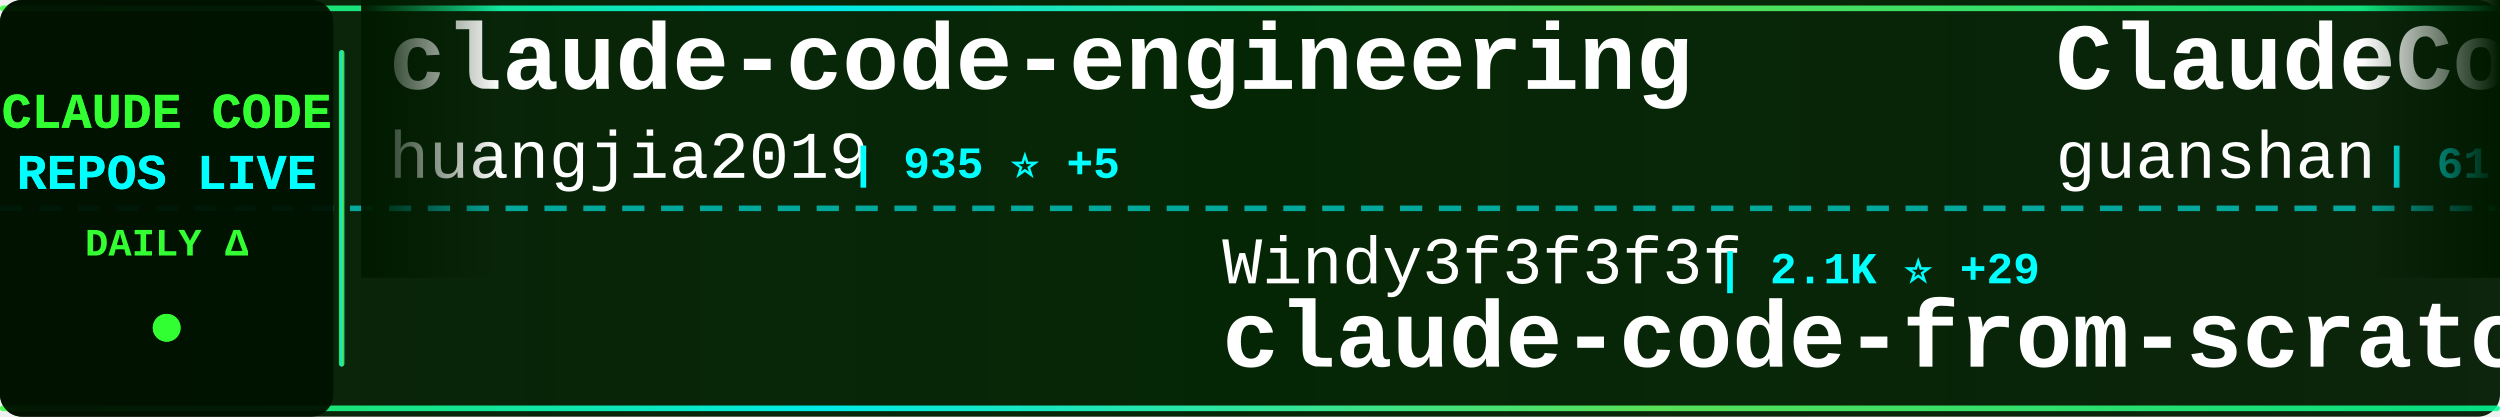
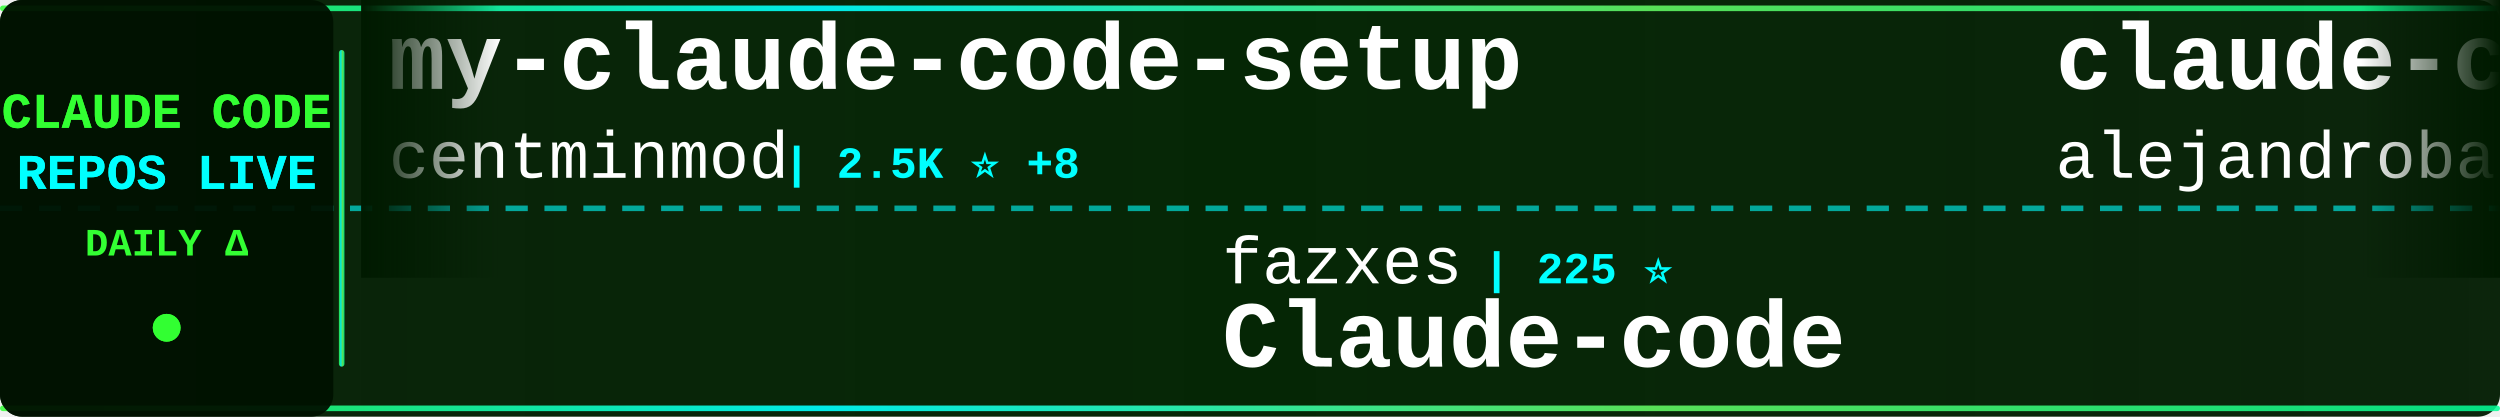
<svg xmlns="http://www.w3.org/2000/svg" width="900" height="150">
  <defs>
    <linearGradient id="tickerBg" x1="0%" y1="0%" x2="100%" y2="0%">
      <stop offset="0%" style="stop-color:#001a00;stop-opacity:0.95" />
      <stop offset="50%" style="stop-color:#002200;stop-opacity:0.98" />
      <stop offset="100%" style="stop-color:#001a00;stop-opacity:0.95" />
    </linearGradient>
    <linearGradient id="borderGrad" x1="0%" y1="0%" x2="100%" y2="0%">
      <stop offset="0%" style="stop-color:#33ff33;stop-opacity:0.85">
        <animate attributeName="stop-opacity" values="0.85;1;0.85" dur="2s" repeatCount="indefinite" />
      </stop>
      <stop offset="33%" style="stop-color:#00ffff;stop-opacity:0.9">
        <animate attributeName="stop-opacity" values="0.9;1;0.9" dur="2.2s" repeatCount="indefinite" />
      </stop>
      <stop offset="66%" style="stop-color:#66ff66;stop-opacity:0.85">
        <animate attributeName="stop-opacity" values="0.85;1;0.85" dur="1.8s" repeatCount="indefinite" />
      </stop>
      <stop offset="100%" style="stop-color:#00ff99;stop-opacity:0.85">
        <animate attributeName="stop-opacity" values="0.85;1;0.85" dur="2s" repeatCount="indefinite" />
      </stop>
    </linearGradient>
    <filter id="textGlow">
      <feGaussianBlur stdDeviation="0.1" result="coloredBlur" />
      <feMerge>
        <feMergeNode in="coloredBlur" />
        <feMergeNode in="SourceGraphic" />
      </feMerge>
    </filter>
    <filter id="metricGlow">
      <feGaussianBlur stdDeviation="0.2" result="coloredBlur" />
      <feMerge>
        <feMergeNode in="coloredBlur" />
        <feMergeNode in="SourceGraphic" />
      </feMerge>
    </filter>
    <linearGradient id="leftFade" x1="0%" y1="0%" x2="100%" y2="0%">
      <stop offset="0%" style="stop-color:#001a00;stop-opacity:1" />
      <stop offset="100%" style="stop-color:#001a00;stop-opacity:0" />
    </linearGradient>
    <linearGradient id="rightFade" x1="0%" y1="0%" x2="100%" y2="0%">
      <stop offset="0%" style="stop-color:#001a00;stop-opacity:0" />
      <stop offset="100%" style="stop-color:#001a00;stop-opacity:1" />
    </linearGradient>
  </defs>
  <rect width="900" height="150" fill="url(#tickerBg)" rx="8" />
  <rect x="0" y="2" width="900" height="2" fill="url(#borderGrad)" rx="1" />
  <rect x="0" y="146" width="900" height="2" fill="url(#borderGrad)" rx="1" />
  <line x1="0" y1="75" x2="900" y2="75" stroke="#00ffff" stroke-width="2" stroke-dasharray="8 6" opacity="0.6" />
  <rect x="0" y="0" width="120" height="150" fill="#001100" opacity="0.95" rx="8" />
  <text x="60" y="46" font-family="'Courier New', monospace" font-size="18" font-weight="bold" fill="#33ff33" text-anchor="middle" filter="url(#textGlow)">
    CLAUDE CODE
  </text>
  <text x="60" y="68" font-family="'Courier New', monospace" font-size="18" font-weight="bold" fill="#00ffff" text-anchor="middle" filter="url(#textGlow)">
    REPOS LIVE
  </text>
  <text x="60" y="92" font-family="'Courier New', monospace" font-size="14" font-weight="bold" fill="#33ff33" text-anchor="middle">
    DAILY Δ
  </text>
  <circle cx="60" cy="118" r="5" fill="#33ff33" filter="url(#metricGlow)">
    <animate attributeName="r" values="4;6;4" dur="1.5s" repeatCount="indefinite" />
    <animate attributeName="opacity" values="0.6;1;0.6" dur="1.5s" repeatCount="indefinite" />
  </circle>
  <rect x="122" y="18" width="2" height="114" fill="url(#borderGrad)" rx="1" />
  <clipPath id="tickerClip">
    <rect x="130" y="0" width="770" height="150" />
  </clipPath>
  <g clip-path="url(#tickerClip)">
    <g id="tickerItems">
      <animateTransform attributeName="transform" attributeType="XML" type="translate" from="0 0" to="-3000 0" dur="54s" repeatCount="indefinite" />
      <g transform="translate(0, 0)">
-         <text x="140" y="32" font-family="'Courier New', monospace" font-size="34" font-weight="bold" fill="#ffffff">claude-code-engineering</text>
-         <text x="140" y="64" font-family="'Courier New', monospace" font-size="24" font-weight="normal" fill="#ffffff" opacity="1.0">huangjia2019</text>
-         <text x="306" y="64" font-family="'Courier New', monospace" font-size="16" font-weight="bold" fill="#00ffff"> | 935 ⭐ +5</text>
+         <text x="140" y="32" font-family="'Courier New', monospace" font-size="34" font-weight="bold" fill="#ffffff">my-claude-code-setup</text>
+         <text x="140" y="64" font-family="'Courier New', monospace" font-size="24" font-weight="normal" fill="#ffffff" opacity="1.0">centminmod</text>
+         <text x="282" y="64" font-family="'Courier New', monospace" font-size="16" font-weight="bold" fill="#00ffff"> | 2.5K ⭐ +8</text>
      </g>
      <g transform="translate(300, 0)">
-         <text x="140" y="102" font-family="'Courier New', monospace" font-size="24" font-weight="normal" fill="#ffffff" opacity="1.0">Windy3f3f3f3f</text>
-         <text x="318" y="102" font-family="'Courier New', monospace" font-size="16" font-weight="bold" fill="#00ffff"> | 2.1K ⭐ +29</text>
-         <text x="140" y="132" font-family="'Courier New', monospace" font-size="34" font-weight="bold" fill="#ffffff">claude-code-from-scratch</text>
+         <text x="140" y="102" font-family="'Courier New', monospace" font-size="24" font-weight="normal" fill="#ffffff" opacity="1.0">fazxes</text>
+         <text x="234" y="102" font-family="'Courier New', monospace" font-size="16" font-weight="bold" fill="#00ffff"> | 225 ⭐</text>
+         <text x="140" y="132" font-family="'Courier New', monospace" font-size="34" font-weight="bold" fill="#ffffff">Claude-code</text>
      </g>
      <g transform="translate(600, 0)">
-         <text x="140" y="32" font-family="'Courier New', monospace" font-size="34" font-weight="bold" fill="#ffffff">ClaudeCode</text>
-         <text x="140" y="64" font-family="'Courier New', monospace" font-size="24" font-weight="normal" fill="#ffffff" opacity="1.0">guanshan</text>
-         <text x="258" y="64" font-family="'Courier New', monospace" font-size="16" font-weight="bold" fill="#00ffff"> | 61 ⭐</text>
+         <text x="140" y="32" font-family="'Courier New', monospace" font-size="34" font-weight="bold" fill="#ffffff">claude-code-from-source</text>
+         <text x="140" y="64" font-family="'Courier New', monospace" font-size="24" font-weight="normal" fill="#ffffff" opacity="1.0">alejandrobalderas</text>
+         <text x="366" y="64" font-family="'Courier New', monospace" font-size="16" font-weight="bold" fill="#00ffff"> | 2.4K ⭐ +2</text>
      </g>
      <g transform="translate(900, 0)">
-         <text x="140" y="102" font-family="'Courier New', monospace" font-size="24" font-weight="normal" fill="#ffffff" opacity="1.0">ChrisWiles</text>
-         <text x="282" y="102" font-family="'Courier New', monospace" font-size="16" font-weight="bold" fill="#00ffff"> | 6.0K ⭐ +2</text>
-         <text x="140" y="132" font-family="'Courier New', monospace" font-size="34" font-weight="bold" fill="#ffffff">claude-code-showcase</text>
+         <text x="140" y="102" font-family="'Courier New', monospace" font-size="24" font-weight="normal" fill="#ffffff" opacity="1.0">diet103</text>
+         <text x="246" y="102" font-family="'Courier New', monospace" font-size="16" font-weight="bold" fill="#00ffff"> | 9.7K ⭐ +4</text>
+         <text x="140" y="132" font-family="'Courier New', monospace" font-size="34" font-weight="bold" fill="#ffffff">claude-code-infrastructu...</text>
      </g>
      <g transform="translate(1200, 0)">
-         <text x="140" y="32" font-family="'Courier New', monospace" font-size="34" font-weight="bold" fill="#ffffff">claude-code-templates</text>
-         <text x="140" y="64" font-family="'Courier New', monospace" font-size="24" font-weight="normal" fill="#ffffff" opacity="1.0">davila7</text>
-         <text x="246" y="64" font-family="'Courier New', monospace" font-size="16" font-weight="bold" fill="#00ffff"> | 28.5K ⭐ +16</text>
+         <text x="140" y="32" font-family="'Courier New', monospace" font-size="34" font-weight="bold" fill="#ffffff">free-claude-code</text>
+         <text x="140" y="64" font-family="'Courier New', monospace" font-size="24" font-weight="normal" fill="#ffffff" opacity="1.0">Alishahryar1</text>
+         <text x="306" y="64" font-family="'Courier New', monospace" font-size="16" font-weight="bold" fill="#00ffff"> | 38.8K ⭐ +185</text>
      </g>
      <g transform="translate(1500, 0)">
-         <text x="140" y="102" font-family="'Courier New', monospace" font-size="24" font-weight="normal" fill="#ffffff" opacity="1.0">Cranot</text>
-         <text x="234" y="102" font-family="'Courier New', monospace" font-size="16" font-weight="bold" fill="#00ffff"> | 2.8K ⭐</text>
+         <text x="140" y="102" font-family="'Courier New', monospace" font-size="24" font-weight="normal" fill="#ffffff" opacity="1.0">luyao618</text>
+         <text x="258" y="102" font-family="'Courier New', monospace" font-size="16" font-weight="bold" fill="#00ffff"> | 1.6K ⭐ +2</text>
+         <text x="140" y="132" font-family="'Courier New', monospace" font-size="34" font-weight="bold" fill="#ffffff">Claude-Code-Source-Study</text>
+       </g>
+       <g transform="translate(1800, 0)">
+         <text x="140" y="32" font-family="'Courier New', monospace" font-size="34" font-weight="bold" fill="#ffffff">claude-skills</text>
+         <text x="140" y="64" font-family="'Courier New', monospace" font-size="24" font-weight="normal" fill="#ffffff" opacity="1.0">alirezarezvani</text>
+         <text x="330" y="64" font-family="'Courier New', monospace" font-size="16" font-weight="bold" fill="#00ffff"> | 20.7K ⭐ +484</text>
+       </g>
+       <g transform="translate(2100, 0)">
+         <text x="140" y="102" font-family="'Courier New', monospace" font-size="24" font-weight="normal" fill="#ffffff" opacity="1.0">zebbern</text>
+         <text x="246" y="102" font-family="'Courier New', monospace" font-size="16" font-weight="bold" fill="#00ffff"> | 4.4K ⭐ +3</text>
        <text x="140" y="132" font-family="'Courier New', monospace" font-size="34" font-weight="bold" fill="#ffffff">claude-code-guide</text>
      </g>
-       <g transform="translate(1800, 0)">
-         <text x="140" y="32" font-family="'Courier New', monospace" font-size="34" font-weight="bold" fill="#ffffff">claude-code-source</text>
-         <text x="140" y="64" font-family="'Courier New', monospace" font-size="24" font-weight="normal" fill="#ffffff" opacity="1.0">hangsman</text>
-         <text x="258" y="64" font-family="'Courier New', monospace" font-size="16" font-weight="bold" fill="#00ffff"> | 787 ⭐</text>
-       </g>
-       <g transform="translate(2100, 0)">
-         <text x="140" y="102" font-family="'Courier New', monospace" font-size="24" font-weight="normal" fill="#ffffff" opacity="1.0">centminmod</text>
-         <text x="282" y="102" font-family="'Courier New', monospace" font-size="16" font-weight="bold" fill="#00ffff"> | 2.5K ⭐ +10</text>
-         <text x="140" y="132" font-family="'Courier New', monospace" font-size="34" font-weight="bold" fill="#ffffff">my-claude-code-setup</text>
-       </g>
      <g transform="translate(2400, 0)">
-         <text x="140" y="32" font-family="'Courier New', monospace" font-size="34" font-weight="bold" fill="#ffffff">Dive-into-Claude-Code</text>
-         <text x="140" y="64" font-family="'Courier New', monospace" font-size="24" font-weight="normal" fill="#ffffff" opacity="1.0">VILA-Lab</text>
-         <text x="258" y="64" font-family="'Courier New', monospace" font-size="16" font-weight="bold" fill="#00ffff"> | 1.8K ⭐ +2</text>
+         <text x="140" y="32" font-family="'Courier New', monospace" font-size="34" font-weight="bold" fill="#ffffff">Claude-Code</text>
+         <text x="140" y="64" font-family="'Courier New', monospace" font-size="24" font-weight="normal" fill="#ffffff" opacity="1.0">OrcaWhisper</text>
+         <text x="294" y="64" font-family="'Courier New', monospace" font-size="16" font-weight="bold" fill="#00ffff"> | 83 ⭐</text>
      </g>
      <g transform="translate(2700, 0)">
-         <text x="140" y="102" font-family="'Courier New', monospace" font-size="24" font-weight="normal" fill="#ffffff" opacity="1.0">JrCx7scC</text>
-         <text x="258" y="102" font-family="'Courier New', monospace" font-size="16" font-weight="bold" fill="#00ffff"> | 371 ⭐</text>
-         <text x="140" y="132" font-family="'Courier New', monospace" font-size="34" font-weight="bold" fill="#ffffff">claude-code-source</text>
+         <text x="140" y="102" font-family="'Courier New', monospace" font-size="24" font-weight="normal" fill="#ffffff" opacity="1.0">lorryjovens-hub</text>
+         <text x="342" y="102" font-family="'Courier New', monospace" font-size="16" font-weight="bold" fill="#00ffff"> | 1.7K ⭐ +2</text>
+         <text x="140" y="132" font-family="'Courier New', monospace" font-size="34" font-weight="bold" fill="#ffffff">claude-code-rust</text>
      </g>
      <g transform="translate(3000, 0)">
-         <text x="140" y="32" font-family="'Courier New', monospace" font-size="34" font-weight="bold" fill="#ffffff">claude-code-engineering</text>
-         <text x="140" y="64" font-family="'Courier New', monospace" font-size="24" font-weight="normal" fill="#ffffff" opacity="1.0">huangjia2019</text>
-         <text x="306" y="64" font-family="'Courier New', monospace" font-size="16" font-weight="bold" fill="#00ffff"> | 935 ⭐ +5</text>
+         <text x="140" y="32" font-family="'Courier New', monospace" font-size="34" font-weight="bold" fill="#ffffff">my-claude-code-setup</text>
+         <text x="140" y="64" font-family="'Courier New', monospace" font-size="24" font-weight="normal" fill="#ffffff" opacity="1.0">centminmod</text>
+         <text x="282" y="64" font-family="'Courier New', monospace" font-size="16" font-weight="bold" fill="#00ffff"> | 2.5K ⭐ +8</text>
      </g>
      <g transform="translate(3300, 0)">
-         <text x="140" y="102" font-family="'Courier New', monospace" font-size="24" font-weight="normal" fill="#ffffff" opacity="1.0">Windy3f3f3f3f</text>
-         <text x="318" y="102" font-family="'Courier New', monospace" font-size="16" font-weight="bold" fill="#00ffff"> | 2.1K ⭐ +29</text>
-         <text x="140" y="132" font-family="'Courier New', monospace" font-size="34" font-weight="bold" fill="#ffffff">claude-code-from-scratch</text>
+         <text x="140" y="102" font-family="'Courier New', monospace" font-size="24" font-weight="normal" fill="#ffffff" opacity="1.0">fazxes</text>
+         <text x="234" y="102" font-family="'Courier New', monospace" font-size="16" font-weight="bold" fill="#00ffff"> | 225 ⭐</text>
+         <text x="140" y="132" font-family="'Courier New', monospace" font-size="34" font-weight="bold" fill="#ffffff">Claude-code</text>
      </g>
      <g transform="translate(3600, 0)">
-         <text x="140" y="32" font-family="'Courier New', monospace" font-size="34" font-weight="bold" fill="#ffffff">ClaudeCode</text>
-         <text x="140" y="64" font-family="'Courier New', monospace" font-size="24" font-weight="normal" fill="#ffffff" opacity="1.0">guanshan</text>
-         <text x="258" y="64" font-family="'Courier New', monospace" font-size="16" font-weight="bold" fill="#00ffff"> | 61 ⭐</text>
+         <text x="140" y="32" font-family="'Courier New', monospace" font-size="34" font-weight="bold" fill="#ffffff">claude-code-from-source</text>
+         <text x="140" y="64" font-family="'Courier New', monospace" font-size="24" font-weight="normal" fill="#ffffff" opacity="1.0">alejandrobalderas</text>
+         <text x="366" y="64" font-family="'Courier New', monospace" font-size="16" font-weight="bold" fill="#00ffff"> | 2.4K ⭐ +2</text>
      </g>
      <g transform="translate(3900, 0)">
-         <text x="140" y="102" font-family="'Courier New', monospace" font-size="24" font-weight="normal" fill="#ffffff" opacity="1.0">ChrisWiles</text>
-         <text x="282" y="102" font-family="'Courier New', monospace" font-size="16" font-weight="bold" fill="#00ffff"> | 6.0K ⭐ +2</text>
-         <text x="140" y="132" font-family="'Courier New', monospace" font-size="34" font-weight="bold" fill="#ffffff">claude-code-showcase</text>
+         <text x="140" y="102" font-family="'Courier New', monospace" font-size="24" font-weight="normal" fill="#ffffff" opacity="1.0">diet103</text>
+         <text x="246" y="102" font-family="'Courier New', monospace" font-size="16" font-weight="bold" fill="#00ffff"> | 9.7K ⭐ +4</text>
+         <text x="140" y="132" font-family="'Courier New', monospace" font-size="34" font-weight="bold" fill="#ffffff">claude-code-infrastructu...</text>
      </g>
    </g>
  </g>
  <rect x="130" y="0" width="50" height="100" fill="url(#leftFade)" />
  <rect x="850" y="0" width="50" height="100" fill="url(#rightFade)" />
</svg>
